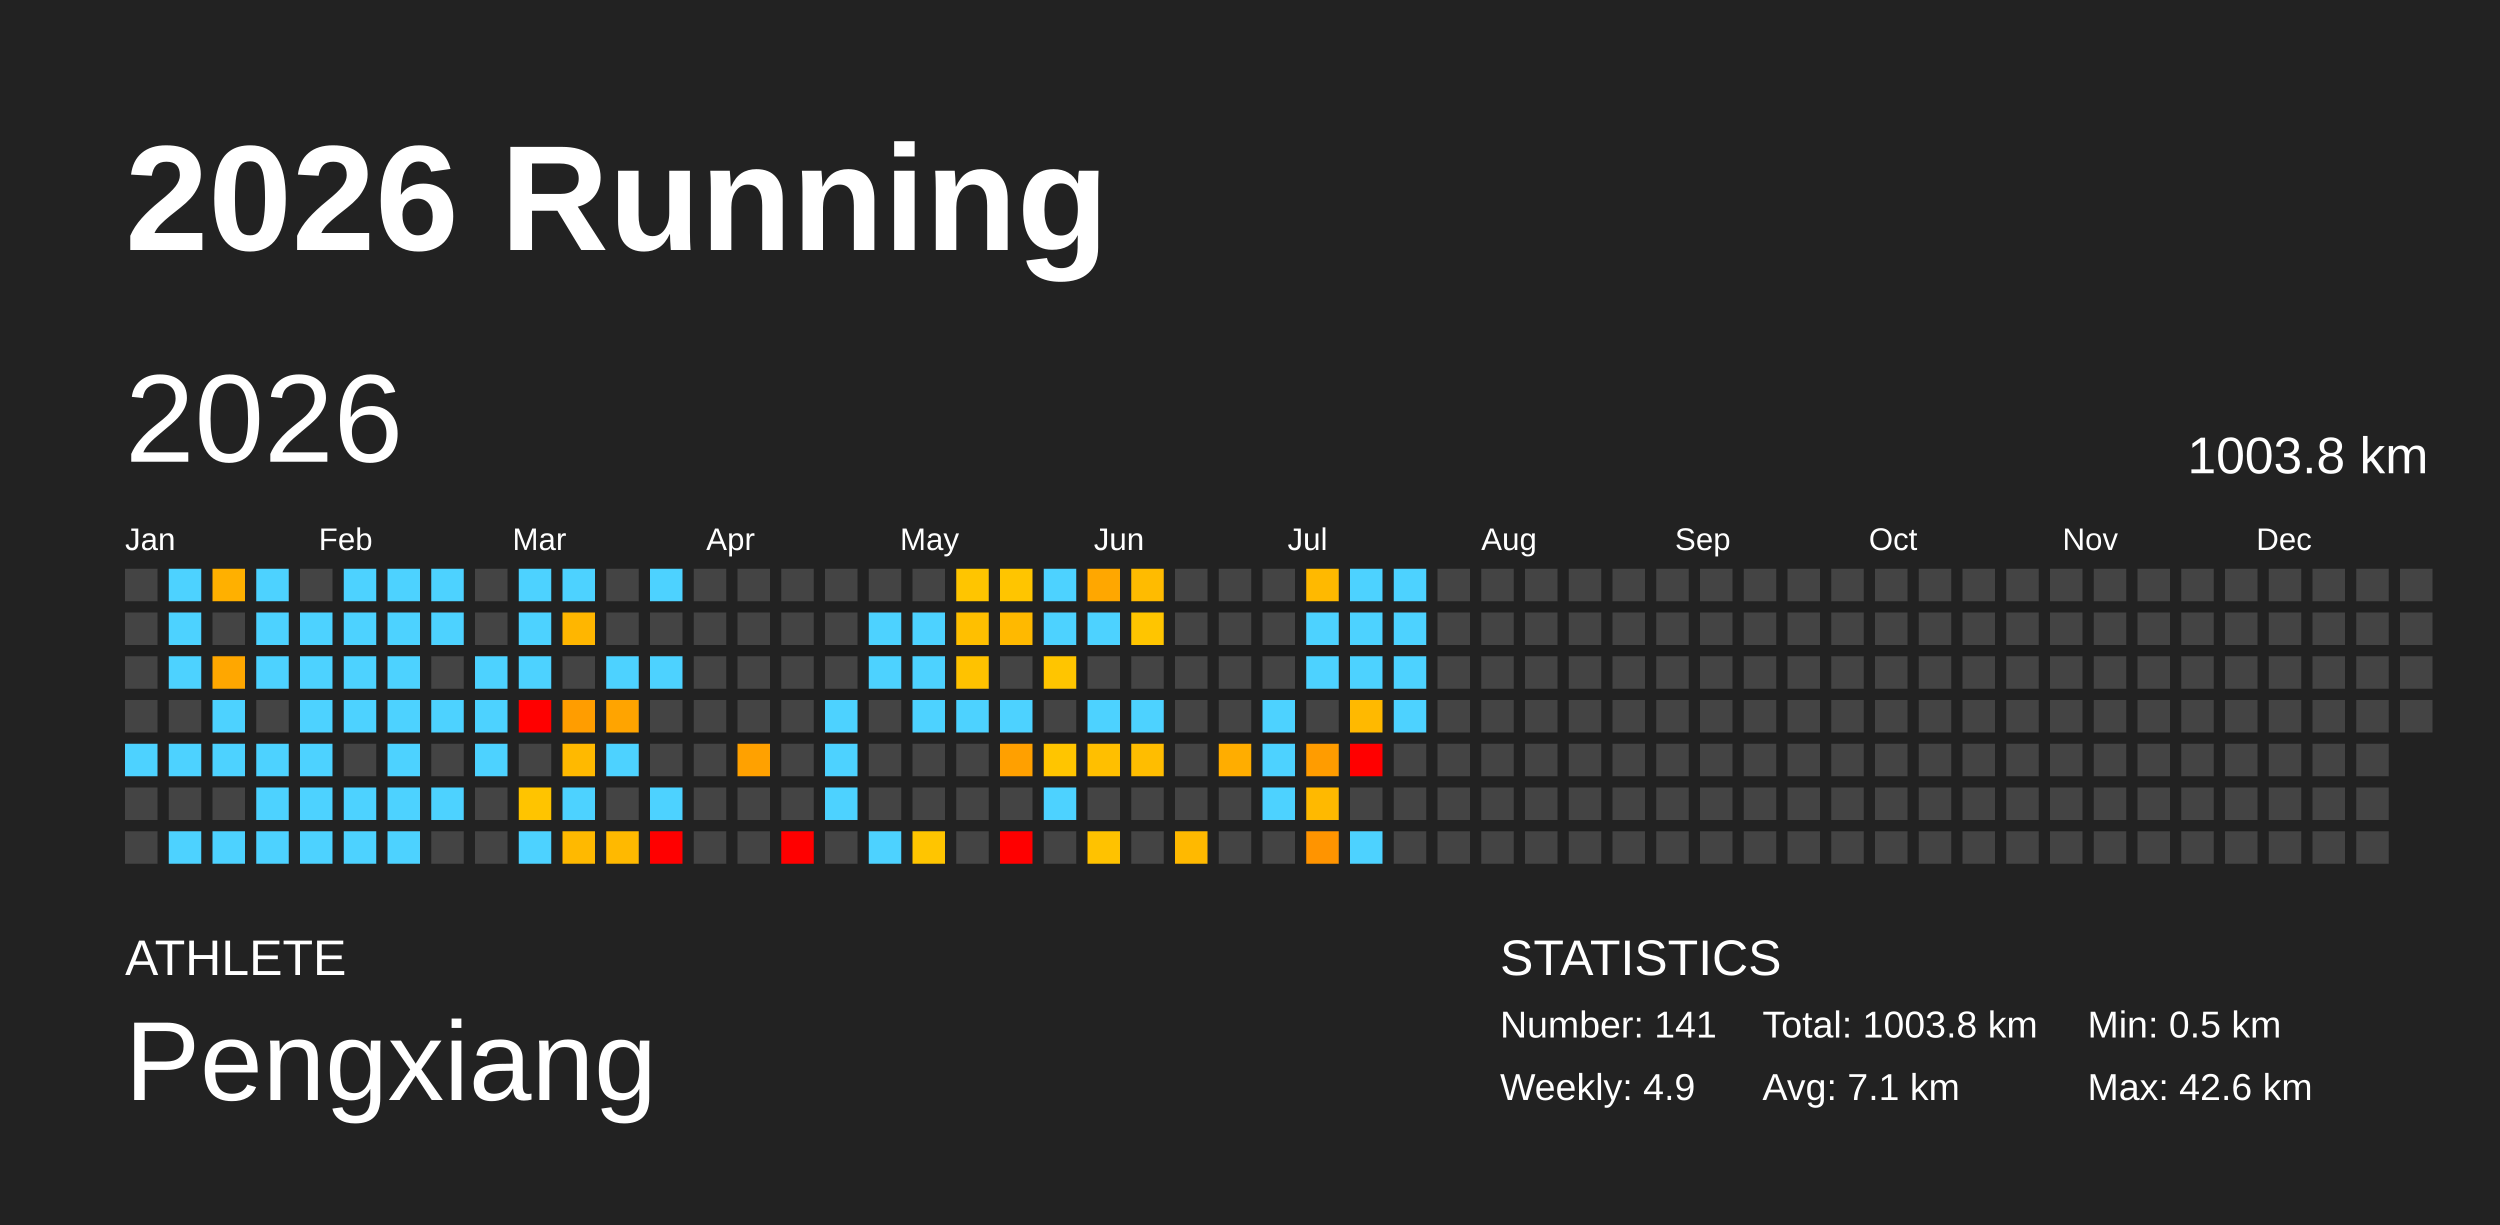
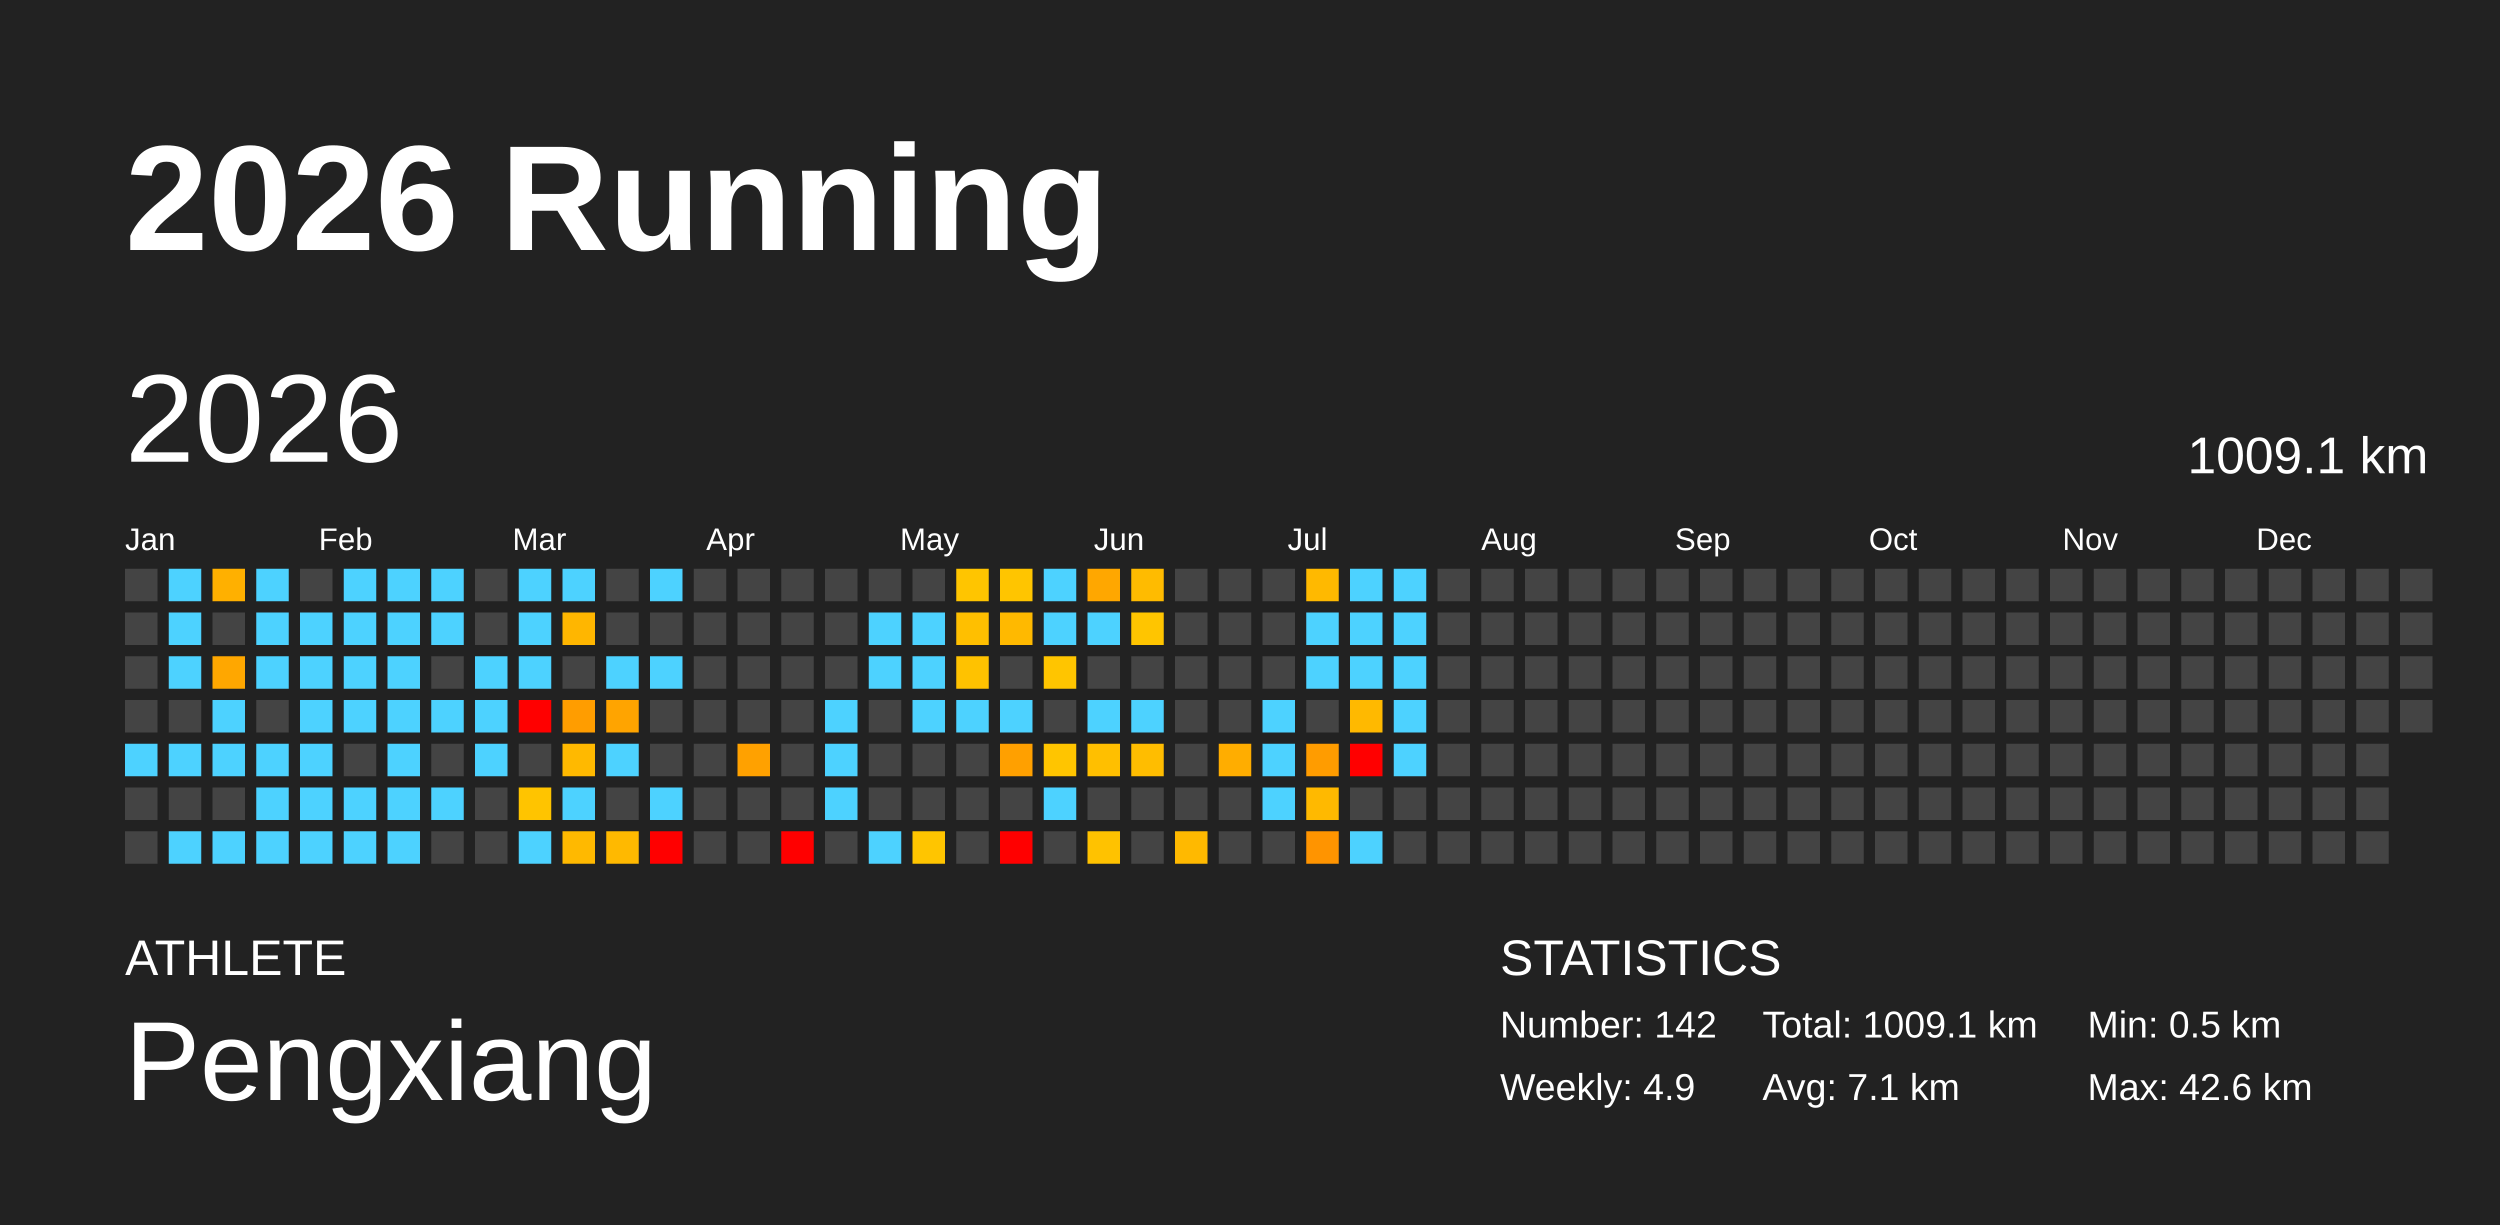
<svg xmlns="http://www.w3.org/2000/svg" baseProfile="full" height="98mm" version="1.1" viewBox="0,0,200,98" width="200mm">
  <defs />
  <rect fill="#222222" height="98" width="200" x="0" y="0" />
  <text fill="#FFFFFF" style="font-size:12px; font-family:Arial; font-weight:bold;" x="10" y="20">2026 Running</text>
  <text fill="#FFFFFF" style="font-size:4px; font-family:Arial" x="10" y="78">ATHLETE</text>
  <text fill="#FFFFFF" style="font-size:9px; font-family:Arial" x="10" y="88">Pengxiang</text>
  <text fill="#FFFFFF" style="font-size:4px; font-family:Arial" x="120" y="78">STATISTICS</text>
-   <text fill="#FFFFFF" style="font-size:3px; font-family:Arial" x="120" y="83">Number: 141</text>
+   <text fill="#FFFFFF" style="font-size:3px; font-family:Arial" x="120" y="83">Number: 142</text>
  <text fill="#FFFFFF" style="font-size:3px; font-family:Arial" x="120" y="88">Weekly: 4.9</text>
-   <text fill="#FFFFFF" style="font-size:3px; font-family:Arial" x="141" y="83">Total: 1003.8 km</text>
+   <text fill="#FFFFFF" style="font-size:3px; font-family:Arial" x="141" y="83">Total: 1009.1 km</text>
  <text fill="#FFFFFF" style="font-size:3px; font-family:Arial" x="141" y="88">Avg: 7.1 km</text>
  <text fill="#FFFFFF" style="font-size:3px; font-family:Arial" x="167" y="83">Min: 0.5 km</text>
  <text fill="#FFFFFF" style="font-size:3px; font-family:Arial" x="167" y="88">Max: 42.6 km</text>
  <text dominant-baseline="hanging" fill="#FFFFFF" style="font-size:10.0px; font-family:Arial;" x="10" y="30">2026</text>
-   <text dominant-baseline="hanging" fill="#FFFFFF" style="font-size:4.125px; font-family:Arial;" x="175" y="35">1003.8 km</text>
+   <text dominant-baseline="hanging" fill="#FFFFFF" style="font-size:4.125px; font-family:Arial;" x="175" y="35">1009.1 km</text>
  <text fill="#FFFFFF" style="font-size:2.5px; font-family:Arial" x="10.0" y="44">Jan</text>
  <text fill="#FFFFFF" style="font-size:2.5px; font-family:Arial" x="25.5" y="44">Feb</text>
  <text fill="#FFFFFF" style="font-size:2.5px; font-family:Arial" x="41.0" y="44">Mar</text>
  <text fill="#FFFFFF" style="font-size:2.5px; font-family:Arial" x="56.5" y="44">Apr</text>
  <text fill="#FFFFFF" style="font-size:2.5px; font-family:Arial" x="72.0" y="44">May</text>
  <text fill="#FFFFFF" style="font-size:2.5px; font-family:Arial" x="87.5" y="44">Jun</text>
  <text fill="#FFFFFF" style="font-size:2.5px; font-family:Arial" x="103.0" y="44">Jul</text>
  <text fill="#FFFFFF" style="font-size:2.5px; font-family:Arial" x="118.5" y="44">Aug</text>
  <text fill="#FFFFFF" style="font-size:2.5px; font-family:Arial" x="134.0" y="44">Sep</text>
  <text fill="#FFFFFF" style="font-size:2.5px; font-family:Arial" x="149.5" y="44">Oct</text>
  <text fill="#FFFFFF" style="font-size:2.5px; font-family:Arial" x="165.0" y="44">Nov</text>
  <text fill="#FFFFFF" style="font-size:2.5px; font-family:Arial" x="180.5" y="44">Dec</text>
  <rect fill="#444444" height="2.6" width="2.6" x="10.0" y="45.5" />
  <rect fill="#444444" height="2.6" width="2.6" x="10.0" y="49.0" />
  <rect fill="#444444" height="2.6" width="2.6" x="10.0" y="52.5" />
  <rect fill="#444444" height="2.6" width="2.6" x="10.0" y="56.0" />
  <rect fill="#4dd2ff" height="2.6" width="2.6" x="10.0" y="59.5" />
  <rect fill="#444444" height="2.6" width="2.6" x="10.0" y="63.0" />
  <rect fill="#444444" height="2.6" width="2.6" x="10.0" y="66.5" />
  <rect fill="#4dd2ff" height="2.6" width="2.6" x="13.5" y="45.5" />
  <rect fill="#4dd2ff" height="2.6" width="2.6" x="13.5" y="49.0" />
  <rect fill="#4dd2ff" height="2.6" width="2.6" x="13.5" y="52.5" />
  <rect fill="#444444" height="2.6" width="2.6" x="13.5" y="56.0" />
  <rect fill="#4dd2ff" height="2.6" width="2.6" x="13.5" y="59.5" />
  <rect fill="#444444" height="2.6" width="2.6" x="13.5" y="63.0" />
  <rect fill="#4dd2ff" height="2.6" width="2.6" x="13.5" y="66.5" />
  <rect fill="#ffb000" height="2.6" width="2.6" x="17.0" y="45.5" />
  <rect fill="#444444" height="2.6" width="2.6" x="17.0" y="49.0" />
  <rect fill="#ffa700" height="2.6" width="2.6" x="17.0" y="52.5" />
  <rect fill="#4dd2ff" height="2.6" width="2.6" x="17.0" y="56.0" />
  <rect fill="#4dd2ff" height="2.6" width="2.6" x="17.0" y="59.5" />
  <rect fill="#444444" height="2.6" width="2.6" x="17.0" y="63.0" />
  <rect fill="#4dd2ff" height="2.6" width="2.6" x="17.0" y="66.5" />
  <rect fill="#4dd2ff" height="2.6" width="2.6" x="20.5" y="45.5" />
  <rect fill="#4dd2ff" height="2.6" width="2.6" x="20.5" y="49.0" />
  <rect fill="#4dd2ff" height="2.6" width="2.6" x="20.5" y="52.5" />
  <rect fill="#444444" height="2.6" width="2.6" x="20.5" y="56.0" />
  <rect fill="#4dd2ff" height="2.6" width="2.6" x="20.5" y="59.5" />
  <rect fill="#4dd2ff" height="2.6" width="2.6" x="20.5" y="63.0" />
  <rect fill="#4dd2ff" height="2.6" width="2.6" x="20.5" y="66.5" />
  <rect fill="#444444" height="2.6" width="2.6" x="24.0" y="45.5" />
  <rect fill="#4dd2ff" height="2.6" width="2.6" x="24.0" y="49.0" />
  <rect fill="#4dd2ff" height="2.6" width="2.6" x="24.0" y="52.5" />
  <rect fill="#4dd2ff" height="2.6" width="2.6" x="24.0" y="56.0" />
  <rect fill="#4dd2ff" height="2.6" width="2.6" x="24.0" y="59.5" />
  <rect fill="#4dd2ff" height="2.6" width="2.6" x="24.0" y="63.0" />
  <rect fill="#4dd2ff" height="2.6" width="2.6" x="24.0" y="66.5" />
  <rect fill="#4dd2ff" height="2.6" width="2.6" x="27.5" y="45.5" />
  <rect fill="#4dd2ff" height="2.6" width="2.6" x="27.5" y="49.0" />
  <rect fill="#4dd2ff" height="2.6" width="2.6" x="27.5" y="52.5" />
  <rect fill="#4dd2ff" height="2.6" width="2.6" x="27.5" y="56.0" />
  <rect fill="#444444" height="2.6" width="2.6" x="27.5" y="59.5" />
  <rect fill="#4dd2ff" height="2.6" width="2.6" x="27.5" y="63.0" />
  <rect fill="#4dd2ff" height="2.6" width="2.6" x="27.5" y="66.5" />
  <rect fill="#4dd2ff" height="2.6" width="2.6" x="31.0" y="45.5" />
  <rect fill="#4dd2ff" height="2.6" width="2.6" x="31.0" y="49.0" />
  <rect fill="#4dd2ff" height="2.6" width="2.6" x="31.0" y="52.5" />
  <rect fill="#4dd2ff" height="2.6" width="2.6" x="31.0" y="56.0" />
  <rect fill="#4dd2ff" height="2.6" width="2.6" x="31.0" y="59.5" />
  <rect fill="#4dd2ff" height="2.6" width="2.6" x="31.0" y="63.0" />
  <rect fill="#4dd2ff" height="2.6" width="2.6" x="31.0" y="66.5" />
  <rect fill="#4dd2ff" height="2.6" width="2.6" x="34.5" y="45.5" />
  <rect fill="#4dd2ff" height="2.6" width="2.6" x="34.5" y="49.0" />
  <rect fill="#444444" height="2.6" width="2.6" x="34.5" y="52.5" />
  <rect fill="#4dd2ff" height="2.6" width="2.6" x="34.5" y="56.0" />
  <rect fill="#444444" height="2.6" width="2.6" x="34.5" y="59.5" />
  <rect fill="#4dd2ff" height="2.6" width="2.6" x="34.5" y="63.0" />
  <rect fill="#444444" height="2.6" width="2.6" x="34.5" y="66.5" />
  <rect fill="#444444" height="2.6" width="2.6" x="38.0" y="45.5" />
  <rect fill="#444444" height="2.6" width="2.6" x="38.0" y="49.0" />
  <rect fill="#4dd2ff" height="2.6" width="2.6" x="38.0" y="52.5" />
  <rect fill="#4dd2ff" height="2.6" width="2.6" x="38.0" y="56.0" />
  <rect fill="#4dd2ff" height="2.6" width="2.6" x="38.0" y="59.5" />
  <rect fill="#444444" height="2.6" width="2.6" x="38.0" y="63.0" />
  <rect fill="#444444" height="2.6" width="2.6" x="38.0" y="66.5" />
  <rect fill="#4dd2ff" height="2.6" width="2.6" x="41.5" y="45.5" />
  <rect fill="#4dd2ff" height="2.6" width="2.6" x="41.5" y="49.0" />
  <rect fill="#4dd2ff" height="2.6" width="2.6" x="41.5" y="52.5" />
  <rect fill="red" height="2.6" width="2.6" x="41.5" y="56.0" />
  <rect fill="#444444" height="2.6" width="2.6" x="41.5" y="59.5" />
  <rect fill="#ffc400" height="2.6" width="2.6" x="41.5" y="63.0" />
  <rect fill="#4dd2ff" height="2.6" width="2.6" x="41.5" y="66.5" />
  <rect fill="#4dd2ff" height="2.6" width="2.6" x="45.0" y="45.5" />
  <rect fill="#ffb600" height="2.6" width="2.6" x="45.0" y="49.0" />
  <rect fill="#444444" height="2.6" width="2.6" x="45.0" y="52.5" />
  <rect fill="#ff9d00" height="2.6" width="2.6" x="45.0" y="56.0" />
  <rect fill="#ffb900" height="2.6" width="2.6" x="45.0" y="59.5" />
  <rect fill="#4dd2ff" height="2.6" width="2.6" x="45.0" y="63.0" />
  <rect fill="#ffb900" height="2.6" width="2.6" x="45.0" y="66.5" />
  <rect fill="#444444" height="2.6" width="2.6" x="48.5" y="45.5" />
  <rect fill="#444444" height="2.6" width="2.6" x="48.5" y="49.0" />
  <rect fill="#4dd2ff" height="2.6" width="2.6" x="48.5" y="52.5" />
  <rect fill="#ffa400" height="2.6" width="2.6" x="48.5" y="56.0" />
  <rect fill="#4dd2ff" height="2.6" width="2.6" x="48.5" y="59.5" />
  <rect fill="#444444" height="2.6" width="2.6" x="48.5" y="63.0" />
  <rect fill="#ffb900" height="2.6" width="2.6" x="48.5" y="66.5" />
  <rect fill="#4dd2ff" height="2.6" width="2.6" x="52.0" y="45.5" />
  <rect fill="#444444" height="2.6" width="2.6" x="52.0" y="49.0" />
  <rect fill="#4dd2ff" height="2.6" width="2.6" x="52.0" y="52.5" />
  <rect fill="#444444" height="2.6" width="2.6" x="52.0" y="56.0" />
  <rect fill="#444444" height="2.6" width="2.6" x="52.0" y="59.5" />
  <rect fill="#4dd2ff" height="2.6" width="2.6" x="52.0" y="63.0" />
  <rect fill="red" height="2.6" width="2.6" x="52.0" y="66.5" />
  <rect fill="#444444" height="2.6" width="2.6" x="55.5" y="45.5" />
  <rect fill="#444444" height="2.6" width="2.6" x="55.5" y="49.0" />
  <rect fill="#444444" height="2.6" width="2.6" x="55.5" y="52.5" />
  <rect fill="#444444" height="2.6" width="2.6" x="55.5" y="56.0" />
  <rect fill="#444444" height="2.6" width="2.6" x="55.5" y="59.5" />
  <rect fill="#444444" height="2.6" width="2.6" x="55.5" y="63.0" />
  <rect fill="#444444" height="2.6" width="2.6" x="55.5" y="66.5" />
  <rect fill="#444444" height="2.6" width="2.6" x="59.0" y="45.5" />
  <rect fill="#444444" height="2.6" width="2.6" x="59.0" y="49.0" />
  <rect fill="#444444" height="2.6" width="2.6" x="59.0" y="52.5" />
  <rect fill="#444444" height="2.6" width="2.6" x="59.0" y="56.0" />
  <rect fill="#ffa100" height="2.6" width="2.6" x="59.0" y="59.5" />
  <rect fill="#444444" height="2.6" width="2.6" x="59.0" y="63.0" />
  <rect fill="#444444" height="2.6" width="2.6" x="59.0" y="66.5" />
  <rect fill="#444444" height="2.6" width="2.6" x="62.5" y="45.5" />
  <rect fill="#444444" height="2.6" width="2.6" x="62.5" y="49.0" />
  <rect fill="#444444" height="2.6" width="2.6" x="62.5" y="52.5" />
  <rect fill="#444444" height="2.6" width="2.6" x="62.5" y="56.0" />
  <rect fill="#444444" height="2.6" width="2.6" x="62.5" y="59.5" />
  <rect fill="#444444" height="2.6" width="2.6" x="62.5" y="63.0" />
  <rect fill="red" height="2.6" width="2.6" x="62.5" y="66.5" />
  <rect fill="#444444" height="2.6" width="2.6" x="66.0" y="45.5" />
  <rect fill="#444444" height="2.6" width="2.6" x="66.0" y="49.0" />
  <rect fill="#444444" height="2.6" width="2.6" x="66.0" y="52.5" />
  <rect fill="#4dd2ff" height="2.6" width="2.6" x="66.0" y="56.0" />
  <rect fill="#4dd2ff" height="2.6" width="2.6" x="66.0" y="59.5" />
  <rect fill="#4dd2ff" height="2.6" width="2.6" x="66.0" y="63.0" />
  <rect fill="#444444" height="2.6" width="2.6" x="66.0" y="66.5" />
  <rect fill="#444444" height="2.6" width="2.6" x="69.5" y="45.5" />
  <rect fill="#4dd2ff" height="2.6" width="2.6" x="69.5" y="49.0" />
  <rect fill="#4dd2ff" height="2.6" width="2.6" x="69.5" y="52.5" />
  <rect fill="#444444" height="2.6" width="2.6" x="69.5" y="56.0" />
  <rect fill="#444444" height="2.6" width="2.6" x="69.5" y="59.5" />
  <rect fill="#444444" height="2.6" width="2.6" x="69.5" y="63.0" />
  <rect fill="#4dd2ff" height="2.6" width="2.6" x="69.5" y="66.5" />
  <rect fill="#444444" height="2.6" width="2.6" x="73.0" y="45.5" />
  <rect fill="#4dd2ff" height="2.6" width="2.6" x="73.0" y="49.0" />
  <rect fill="#4dd2ff" height="2.6" width="2.6" x="73.0" y="52.5" />
  <rect fill="#4dd2ff" height="2.6" width="2.6" x="73.0" y="56.0" />
  <rect fill="#444444" height="2.6" width="2.6" x="73.0" y="59.5" />
  <rect fill="#444444" height="2.6" width="2.6" x="73.0" y="63.0" />
  <rect fill="#ffc500" height="2.6" width="2.6" x="73.0" y="66.5" />
  <rect fill="#ffc500" height="2.6" width="2.6" x="76.5" y="45.5" />
  <rect fill="#ffbf00" height="2.6" width="2.6" x="76.5" y="49.0" />
  <rect fill="#ffc200" height="2.6" width="2.6" x="76.5" y="52.5" />
  <rect fill="#4dd2ff" height="2.6" width="2.6" x="76.5" y="56.0" />
  <rect fill="#444444" height="2.6" width="2.6" x="76.5" y="59.5" />
  <rect fill="#444444" height="2.6" width="2.6" x="76.5" y="63.0" />
  <rect fill="#444444" height="2.6" width="2.6" x="76.5" y="66.5" />
  <rect fill="#ffc500" height="2.6" width="2.6" x="80.0" y="45.5" />
  <rect fill="#ffb900" height="2.6" width="2.6" x="80.0" y="49.0" />
  <rect fill="#444444" height="2.6" width="2.6" x="80.0" y="52.5" />
  <rect fill="#4dd2ff" height="2.6" width="2.6" x="80.0" y="56.0" />
  <rect fill="#ffa000" height="2.6" width="2.6" x="80.0" y="59.5" />
  <rect fill="#444444" height="2.6" width="2.6" x="80.0" y="63.0" />
  <rect fill="red" height="2.6" width="2.6" x="80.0" y="66.5" />
  <rect fill="#4dd2ff" height="2.6" width="2.6" x="83.5" y="45.5" />
  <rect fill="#4dd2ff" height="2.6" width="2.6" x="83.5" y="49.0" />
  <rect fill="#ffc500" height="2.6" width="2.6" x="83.5" y="52.5" />
  <rect fill="#444444" height="2.6" width="2.6" x="83.5" y="56.0" />
  <rect fill="#ffc500" height="2.6" width="2.6" x="83.5" y="59.5" />
  <rect fill="#4dd2ff" height="2.6" width="2.6" x="83.5" y="63.0" />
  <rect fill="#444444" height="2.6" width="2.6" x="83.5" y="66.5" />
  <rect fill="#ffa700" height="2.6" width="2.6" x="87.0" y="45.5" />
  <rect fill="#4dd2ff" height="2.6" width="2.6" x="87.0" y="49.0" />
  <rect fill="#444444" height="2.6" width="2.6" x="87.0" y="52.5" />
  <rect fill="#4dd2ff" height="2.6" width="2.6" x="87.0" y="56.0" />
  <rect fill="#ffbf00" height="2.6" width="2.6" x="87.0" y="59.5" />
  <rect fill="#444444" height="2.6" width="2.6" x="87.0" y="63.0" />
  <rect fill="#ffc200" height="2.6" width="2.6" x="87.0" y="66.5" />
  <rect fill="#ffbb00" height="2.6" width="2.6" x="90.5" y="45.5" />
  <rect fill="#ffc500" height="2.6" width="2.6" x="90.5" y="49.0" />
  <rect fill="#444444" height="2.6" width="2.6" x="90.5" y="52.5" />
  <rect fill="#4dd2ff" height="2.6" width="2.6" x="90.5" y="56.0" />
  <rect fill="#ffbd00" height="2.6" width="2.6" x="90.5" y="59.5" />
  <rect fill="#444444" height="2.6" width="2.6" x="90.5" y="63.0" />
  <rect fill="#444444" height="2.6" width="2.6" x="90.5" y="66.5" />
  <rect fill="#444444" height="2.6" width="2.6" x="94.0" y="45.5" />
  <rect fill="#444444" height="2.6" width="2.6" x="94.0" y="49.0" />
  <rect fill="#444444" height="2.6" width="2.6" x="94.0" y="52.5" />
  <rect fill="#444444" height="2.6" width="2.6" x="94.0" y="56.0" />
  <rect fill="#444444" height="2.6" width="2.6" x="94.0" y="59.5" />
  <rect fill="#444444" height="2.6" width="2.6" x="94.0" y="63.0" />
  <rect fill="#ffb900" height="2.6" width="2.6" x="94.0" y="66.5" />
  <rect fill="#444444" height="2.6" width="2.6" x="97.5" y="45.5" />
  <rect fill="#444444" height="2.6" width="2.6" x="97.5" y="49.0" />
  <rect fill="#444444" height="2.6" width="2.6" x="97.5" y="52.5" />
  <rect fill="#444444" height="2.6" width="2.6" x="97.5" y="56.0" />
  <rect fill="#ffad00" height="2.6" width="2.6" x="97.5" y="59.5" />
  <rect fill="#444444" height="2.6" width="2.6" x="97.5" y="63.0" />
  <rect fill="#444444" height="2.6" width="2.6" x="97.5" y="66.5" />
  <rect fill="#444444" height="2.6" width="2.6" x="101.0" y="45.5" />
  <rect fill="#444444" height="2.6" width="2.6" x="101.0" y="49.0" />
  <rect fill="#444444" height="2.6" width="2.6" x="101.0" y="52.5" />
  <rect fill="#4dd2ff" height="2.6" width="2.6" x="101.0" y="56.0" />
  <rect fill="#4dd2ff" height="2.6" width="2.6" x="101.0" y="59.5" />
  <rect fill="#4dd2ff" height="2.6" width="2.6" x="101.0" y="63.0" />
  <rect fill="#444444" height="2.6" width="2.6" x="101.0" y="66.5" />
  <rect fill="#ffb900" height="2.6" width="2.6" x="104.5" y="45.5" />
  <rect fill="#4dd2ff" height="2.6" width="2.6" x="104.5" y="49.0" />
  <rect fill="#4dd2ff" height="2.6" width="2.6" x="104.5" y="52.5" />
  <rect fill="#444444" height="2.6" width="2.6" x="104.5" y="56.0" />
  <rect fill="#ff9c00" height="2.6" width="2.6" x="104.5" y="59.5" />
  <rect fill="#ffb900" height="2.6" width="2.6" x="104.5" y="63.0" />
  <rect fill="#ff9400" height="2.6" width="2.6" x="104.5" y="66.5" />
  <rect fill="#4dd2ff" height="2.6" width="2.6" x="108.0" y="45.5" />
  <rect fill="#4dd2ff" height="2.6" width="2.6" x="108.0" y="49.0" />
  <rect fill="#4dd2ff" height="2.6" width="2.6" x="108.0" y="52.5" />
  <rect fill="#ffb900" height="2.6" width="2.6" x="108.0" y="56.0" />
  <rect fill="red" height="2.6" width="2.6" x="108.0" y="59.5" />
  <rect fill="#444444" height="2.6" width="2.6" x="108.0" y="63.0" />
  <rect fill="#4dd2ff" height="2.6" width="2.6" x="108.0" y="66.5" />
  <rect fill="#4dd2ff" height="2.6" width="2.6" x="111.5" y="45.5" />
  <rect fill="#4dd2ff" height="2.6" width="2.6" x="111.5" y="49.0" />
  <rect fill="#4dd2ff" height="2.6" width="2.6" x="111.5" y="52.5" />
  <rect fill="#4dd2ff" height="2.6" width="2.6" x="111.5" y="56.0" />
-   <rect fill="#444444" height="2.6" width="2.6" x="111.5" y="59.5" />
+   <rect fill="#4dd2ff" height="2.6" width="2.6" x="111.5" y="59.5" />
  <rect fill="#444444" height="2.6" width="2.6" x="111.5" y="63.0" />
  <rect fill="#444444" height="2.6" width="2.6" x="111.5" y="66.5" />
  <rect fill="#444444" height="2.6" width="2.6" x="115.0" y="45.5" />
  <rect fill="#444444" height="2.6" width="2.6" x="115.0" y="49.0" />
  <rect fill="#444444" height="2.6" width="2.6" x="115.0" y="52.5" />
  <rect fill="#444444" height="2.6" width="2.6" x="115.0" y="56.0" />
  <rect fill="#444444" height="2.6" width="2.6" x="115.0" y="59.5" />
  <rect fill="#444444" height="2.6" width="2.6" x="115.0" y="63.0" />
  <rect fill="#444444" height="2.6" width="2.6" x="115.0" y="66.5" />
  <rect fill="#444444" height="2.6" width="2.6" x="118.5" y="45.5" />
  <rect fill="#444444" height="2.6" width="2.6" x="118.5" y="49.0" />
  <rect fill="#444444" height="2.6" width="2.6" x="118.5" y="52.5" />
  <rect fill="#444444" height="2.6" width="2.6" x="118.5" y="56.0" />
  <rect fill="#444444" height="2.6" width="2.6" x="118.5" y="59.5" />
  <rect fill="#444444" height="2.6" width="2.6" x="118.5" y="63.0" />
  <rect fill="#444444" height="2.6" width="2.6" x="118.5" y="66.5" />
  <rect fill="#444444" height="2.6" width="2.6" x="122.0" y="45.5" />
  <rect fill="#444444" height="2.6" width="2.6" x="122.0" y="49.0" />
  <rect fill="#444444" height="2.6" width="2.6" x="122.0" y="52.5" />
  <rect fill="#444444" height="2.6" width="2.6" x="122.0" y="56.0" />
  <rect fill="#444444" height="2.6" width="2.6" x="122.0" y="59.5" />
  <rect fill="#444444" height="2.6" width="2.6" x="122.0" y="63.0" />
  <rect fill="#444444" height="2.6" width="2.6" x="122.0" y="66.5" />
  <rect fill="#444444" height="2.6" width="2.6" x="125.5" y="45.5" />
  <rect fill="#444444" height="2.6" width="2.6" x="125.5" y="49.0" />
  <rect fill="#444444" height="2.6" width="2.6" x="125.5" y="52.5" />
  <rect fill="#444444" height="2.6" width="2.6" x="125.5" y="56.0" />
  <rect fill="#444444" height="2.6" width="2.6" x="125.5" y="59.5" />
  <rect fill="#444444" height="2.6" width="2.6" x="125.5" y="63.0" />
  <rect fill="#444444" height="2.6" width="2.6" x="125.5" y="66.5" />
  <rect fill="#444444" height="2.6" width="2.6" x="129.0" y="45.5" />
  <rect fill="#444444" height="2.6" width="2.6" x="129.0" y="49.0" />
  <rect fill="#444444" height="2.6" width="2.6" x="129.0" y="52.5" />
  <rect fill="#444444" height="2.6" width="2.6" x="129.0" y="56.0" />
  <rect fill="#444444" height="2.6" width="2.6" x="129.0" y="59.5" />
  <rect fill="#444444" height="2.6" width="2.6" x="129.0" y="63.0" />
  <rect fill="#444444" height="2.6" width="2.6" x="129.0" y="66.5" />
  <rect fill="#444444" height="2.6" width="2.6" x="132.5" y="45.5" />
  <rect fill="#444444" height="2.6" width="2.6" x="132.5" y="49.0" />
  <rect fill="#444444" height="2.6" width="2.6" x="132.5" y="52.5" />
  <rect fill="#444444" height="2.6" width="2.6" x="132.5" y="56.0" />
  <rect fill="#444444" height="2.6" width="2.6" x="132.5" y="59.5" />
  <rect fill="#444444" height="2.6" width="2.6" x="132.5" y="63.0" />
  <rect fill="#444444" height="2.6" width="2.6" x="132.5" y="66.5" />
  <rect fill="#444444" height="2.6" width="2.6" x="136.0" y="45.5" />
  <rect fill="#444444" height="2.6" width="2.6" x="136.0" y="49.0" />
  <rect fill="#444444" height="2.6" width="2.6" x="136.0" y="52.5" />
  <rect fill="#444444" height="2.6" width="2.6" x="136.0" y="56.0" />
  <rect fill="#444444" height="2.6" width="2.6" x="136.0" y="59.5" />
  <rect fill="#444444" height="2.6" width="2.6" x="136.0" y="63.0" />
  <rect fill="#444444" height="2.6" width="2.6" x="136.0" y="66.5" />
  <rect fill="#444444" height="2.6" width="2.6" x="139.5" y="45.5" />
  <rect fill="#444444" height="2.6" width="2.6" x="139.5" y="49.0" />
  <rect fill="#444444" height="2.6" width="2.6" x="139.5" y="52.5" />
  <rect fill="#444444" height="2.6" width="2.6" x="139.5" y="56.0" />
  <rect fill="#444444" height="2.6" width="2.6" x="139.5" y="59.5" />
  <rect fill="#444444" height="2.6" width="2.6" x="139.5" y="63.0" />
  <rect fill="#444444" height="2.6" width="2.6" x="139.5" y="66.5" />
  <rect fill="#444444" height="2.6" width="2.6" x="143.0" y="45.5" />
  <rect fill="#444444" height="2.6" width="2.6" x="143.0" y="49.0" />
  <rect fill="#444444" height="2.6" width="2.6" x="143.0" y="52.5" />
  <rect fill="#444444" height="2.6" width="2.6" x="143.0" y="56.0" />
  <rect fill="#444444" height="2.6" width="2.6" x="143.0" y="59.5" />
  <rect fill="#444444" height="2.6" width="2.6" x="143.0" y="63.0" />
  <rect fill="#444444" height="2.6" width="2.6" x="143.0" y="66.5" />
  <rect fill="#444444" height="2.6" width="2.6" x="146.5" y="45.5" />
  <rect fill="#444444" height="2.6" width="2.6" x="146.5" y="49.0" />
  <rect fill="#444444" height="2.6" width="2.6" x="146.5" y="52.5" />
  <rect fill="#444444" height="2.6" width="2.6" x="146.5" y="56.0" />
  <rect fill="#444444" height="2.6" width="2.6" x="146.5" y="59.5" />
  <rect fill="#444444" height="2.6" width="2.6" x="146.5" y="63.0" />
  <rect fill="#444444" height="2.6" width="2.6" x="146.5" y="66.5" />
  <rect fill="#444444" height="2.6" width="2.6" x="150.0" y="45.5" />
  <rect fill="#444444" height="2.6" width="2.6" x="150.0" y="49.0" />
  <rect fill="#444444" height="2.6" width="2.6" x="150.0" y="52.5" />
  <rect fill="#444444" height="2.6" width="2.6" x="150.0" y="56.0" />
  <rect fill="#444444" height="2.6" width="2.6" x="150.0" y="59.5" />
  <rect fill="#444444" height="2.6" width="2.6" x="150.0" y="63.0" />
  <rect fill="#444444" height="2.6" width="2.6" x="150.0" y="66.5" />
  <rect fill="#444444" height="2.6" width="2.6" x="153.5" y="45.5" />
  <rect fill="#444444" height="2.6" width="2.6" x="153.5" y="49.0" />
  <rect fill="#444444" height="2.6" width="2.6" x="153.5" y="52.5" />
  <rect fill="#444444" height="2.6" width="2.6" x="153.5" y="56.0" />
  <rect fill="#444444" height="2.6" width="2.6" x="153.5" y="59.5" />
  <rect fill="#444444" height="2.6" width="2.6" x="153.5" y="63.0" />
  <rect fill="#444444" height="2.6" width="2.6" x="153.5" y="66.5" />
  <rect fill="#444444" height="2.6" width="2.6" x="157.0" y="45.5" />
  <rect fill="#444444" height="2.6" width="2.6" x="157.0" y="49.0" />
  <rect fill="#444444" height="2.6" width="2.6" x="157.0" y="52.5" />
  <rect fill="#444444" height="2.6" width="2.6" x="157.0" y="56.0" />
  <rect fill="#444444" height="2.6" width="2.6" x="157.0" y="59.5" />
  <rect fill="#444444" height="2.6" width="2.6" x="157.0" y="63.0" />
  <rect fill="#444444" height="2.6" width="2.6" x="157.0" y="66.5" />
  <rect fill="#444444" height="2.6" width="2.6" x="160.5" y="45.5" />
  <rect fill="#444444" height="2.6" width="2.6" x="160.5" y="49.0" />
  <rect fill="#444444" height="2.6" width="2.6" x="160.5" y="52.5" />
  <rect fill="#444444" height="2.6" width="2.6" x="160.5" y="56.0" />
  <rect fill="#444444" height="2.6" width="2.6" x="160.5" y="59.5" />
  <rect fill="#444444" height="2.6" width="2.6" x="160.5" y="63.0" />
  <rect fill="#444444" height="2.6" width="2.6" x="160.5" y="66.5" />
  <rect fill="#444444" height="2.6" width="2.6" x="164.0" y="45.5" />
  <rect fill="#444444" height="2.6" width="2.6" x="164.0" y="49.0" />
  <rect fill="#444444" height="2.6" width="2.6" x="164.0" y="52.5" />
  <rect fill="#444444" height="2.6" width="2.6" x="164.0" y="56.0" />
  <rect fill="#444444" height="2.6" width="2.6" x="164.0" y="59.5" />
  <rect fill="#444444" height="2.6" width="2.6" x="164.0" y="63.0" />
  <rect fill="#444444" height="2.6" width="2.6" x="164.0" y="66.5" />
  <rect fill="#444444" height="2.6" width="2.6" x="167.5" y="45.5" />
  <rect fill="#444444" height="2.6" width="2.6" x="167.5" y="49.0" />
  <rect fill="#444444" height="2.6" width="2.6" x="167.5" y="52.5" />
  <rect fill="#444444" height="2.6" width="2.6" x="167.5" y="56.0" />
  <rect fill="#444444" height="2.6" width="2.6" x="167.5" y="59.5" />
  <rect fill="#444444" height="2.6" width="2.6" x="167.5" y="63.0" />
  <rect fill="#444444" height="2.6" width="2.6" x="167.5" y="66.5" />
  <rect fill="#444444" height="2.6" width="2.6" x="171.0" y="45.5" />
  <rect fill="#444444" height="2.6" width="2.6" x="171.0" y="49.0" />
  <rect fill="#444444" height="2.6" width="2.6" x="171.0" y="52.5" />
  <rect fill="#444444" height="2.6" width="2.6" x="171.0" y="56.0" />
  <rect fill="#444444" height="2.6" width="2.6" x="171.0" y="59.5" />
  <rect fill="#444444" height="2.6" width="2.6" x="171.0" y="63.0" />
  <rect fill="#444444" height="2.6" width="2.6" x="171.0" y="66.5" />
  <rect fill="#444444" height="2.6" width="2.6" x="174.5" y="45.5" />
  <rect fill="#444444" height="2.6" width="2.6" x="174.5" y="49.0" />
  <rect fill="#444444" height="2.6" width="2.6" x="174.5" y="52.5" />
  <rect fill="#444444" height="2.6" width="2.6" x="174.5" y="56.0" />
  <rect fill="#444444" height="2.6" width="2.6" x="174.5" y="59.5" />
  <rect fill="#444444" height="2.6" width="2.6" x="174.5" y="63.0" />
  <rect fill="#444444" height="2.6" width="2.6" x="174.5" y="66.5" />
  <rect fill="#444444" height="2.6" width="2.6" x="178.0" y="45.5" />
  <rect fill="#444444" height="2.6" width="2.6" x="178.0" y="49.0" />
  <rect fill="#444444" height="2.6" width="2.6" x="178.0" y="52.5" />
  <rect fill="#444444" height="2.6" width="2.6" x="178.0" y="56.0" />
  <rect fill="#444444" height="2.6" width="2.6" x="178.0" y="59.5" />
  <rect fill="#444444" height="2.6" width="2.6" x="178.0" y="63.0" />
  <rect fill="#444444" height="2.6" width="2.6" x="178.0" y="66.5" />
  <rect fill="#444444" height="2.6" width="2.6" x="181.5" y="45.5" />
  <rect fill="#444444" height="2.6" width="2.6" x="181.5" y="49.0" />
  <rect fill="#444444" height="2.6" width="2.6" x="181.5" y="52.5" />
  <rect fill="#444444" height="2.6" width="2.6" x="181.5" y="56.0" />
  <rect fill="#444444" height="2.6" width="2.6" x="181.5" y="59.5" />
  <rect fill="#444444" height="2.6" width="2.6" x="181.5" y="63.0" />
  <rect fill="#444444" height="2.6" width="2.6" x="181.5" y="66.5" />
  <rect fill="#444444" height="2.6" width="2.6" x="185.0" y="45.5" />
  <rect fill="#444444" height="2.6" width="2.6" x="185.0" y="49.0" />
  <rect fill="#444444" height="2.6" width="2.6" x="185.0" y="52.5" />
  <rect fill="#444444" height="2.6" width="2.6" x="185.0" y="56.0" />
  <rect fill="#444444" height="2.6" width="2.6" x="185.0" y="59.5" />
  <rect fill="#444444" height="2.6" width="2.6" x="185.0" y="63.0" />
  <rect fill="#444444" height="2.6" width="2.6" x="185.0" y="66.5" />
  <rect fill="#444444" height="2.6" width="2.6" x="188.5" y="45.5" />
  <rect fill="#444444" height="2.6" width="2.6" x="188.5" y="49.0" />
  <rect fill="#444444" height="2.6" width="2.6" x="188.5" y="52.5" />
  <rect fill="#444444" height="2.6" width="2.6" x="188.5" y="56.0" />
  <rect fill="#444444" height="2.6" width="2.6" x="188.5" y="59.5" />
  <rect fill="#444444" height="2.6" width="2.6" x="188.5" y="63.0" />
  <rect fill="#444444" height="2.6" width="2.6" x="188.5" y="66.5" />
  <rect fill="#444444" height="2.6" width="2.6" x="192.0" y="45.5" />
  <rect fill="#444444" height="2.6" width="2.6" x="192.0" y="49.0" />
  <rect fill="#444444" height="2.6" width="2.6" x="192.0" y="52.5" />
  <rect fill="#444444" height="2.6" width="2.6" x="192.0" y="56.0" />
</svg>
